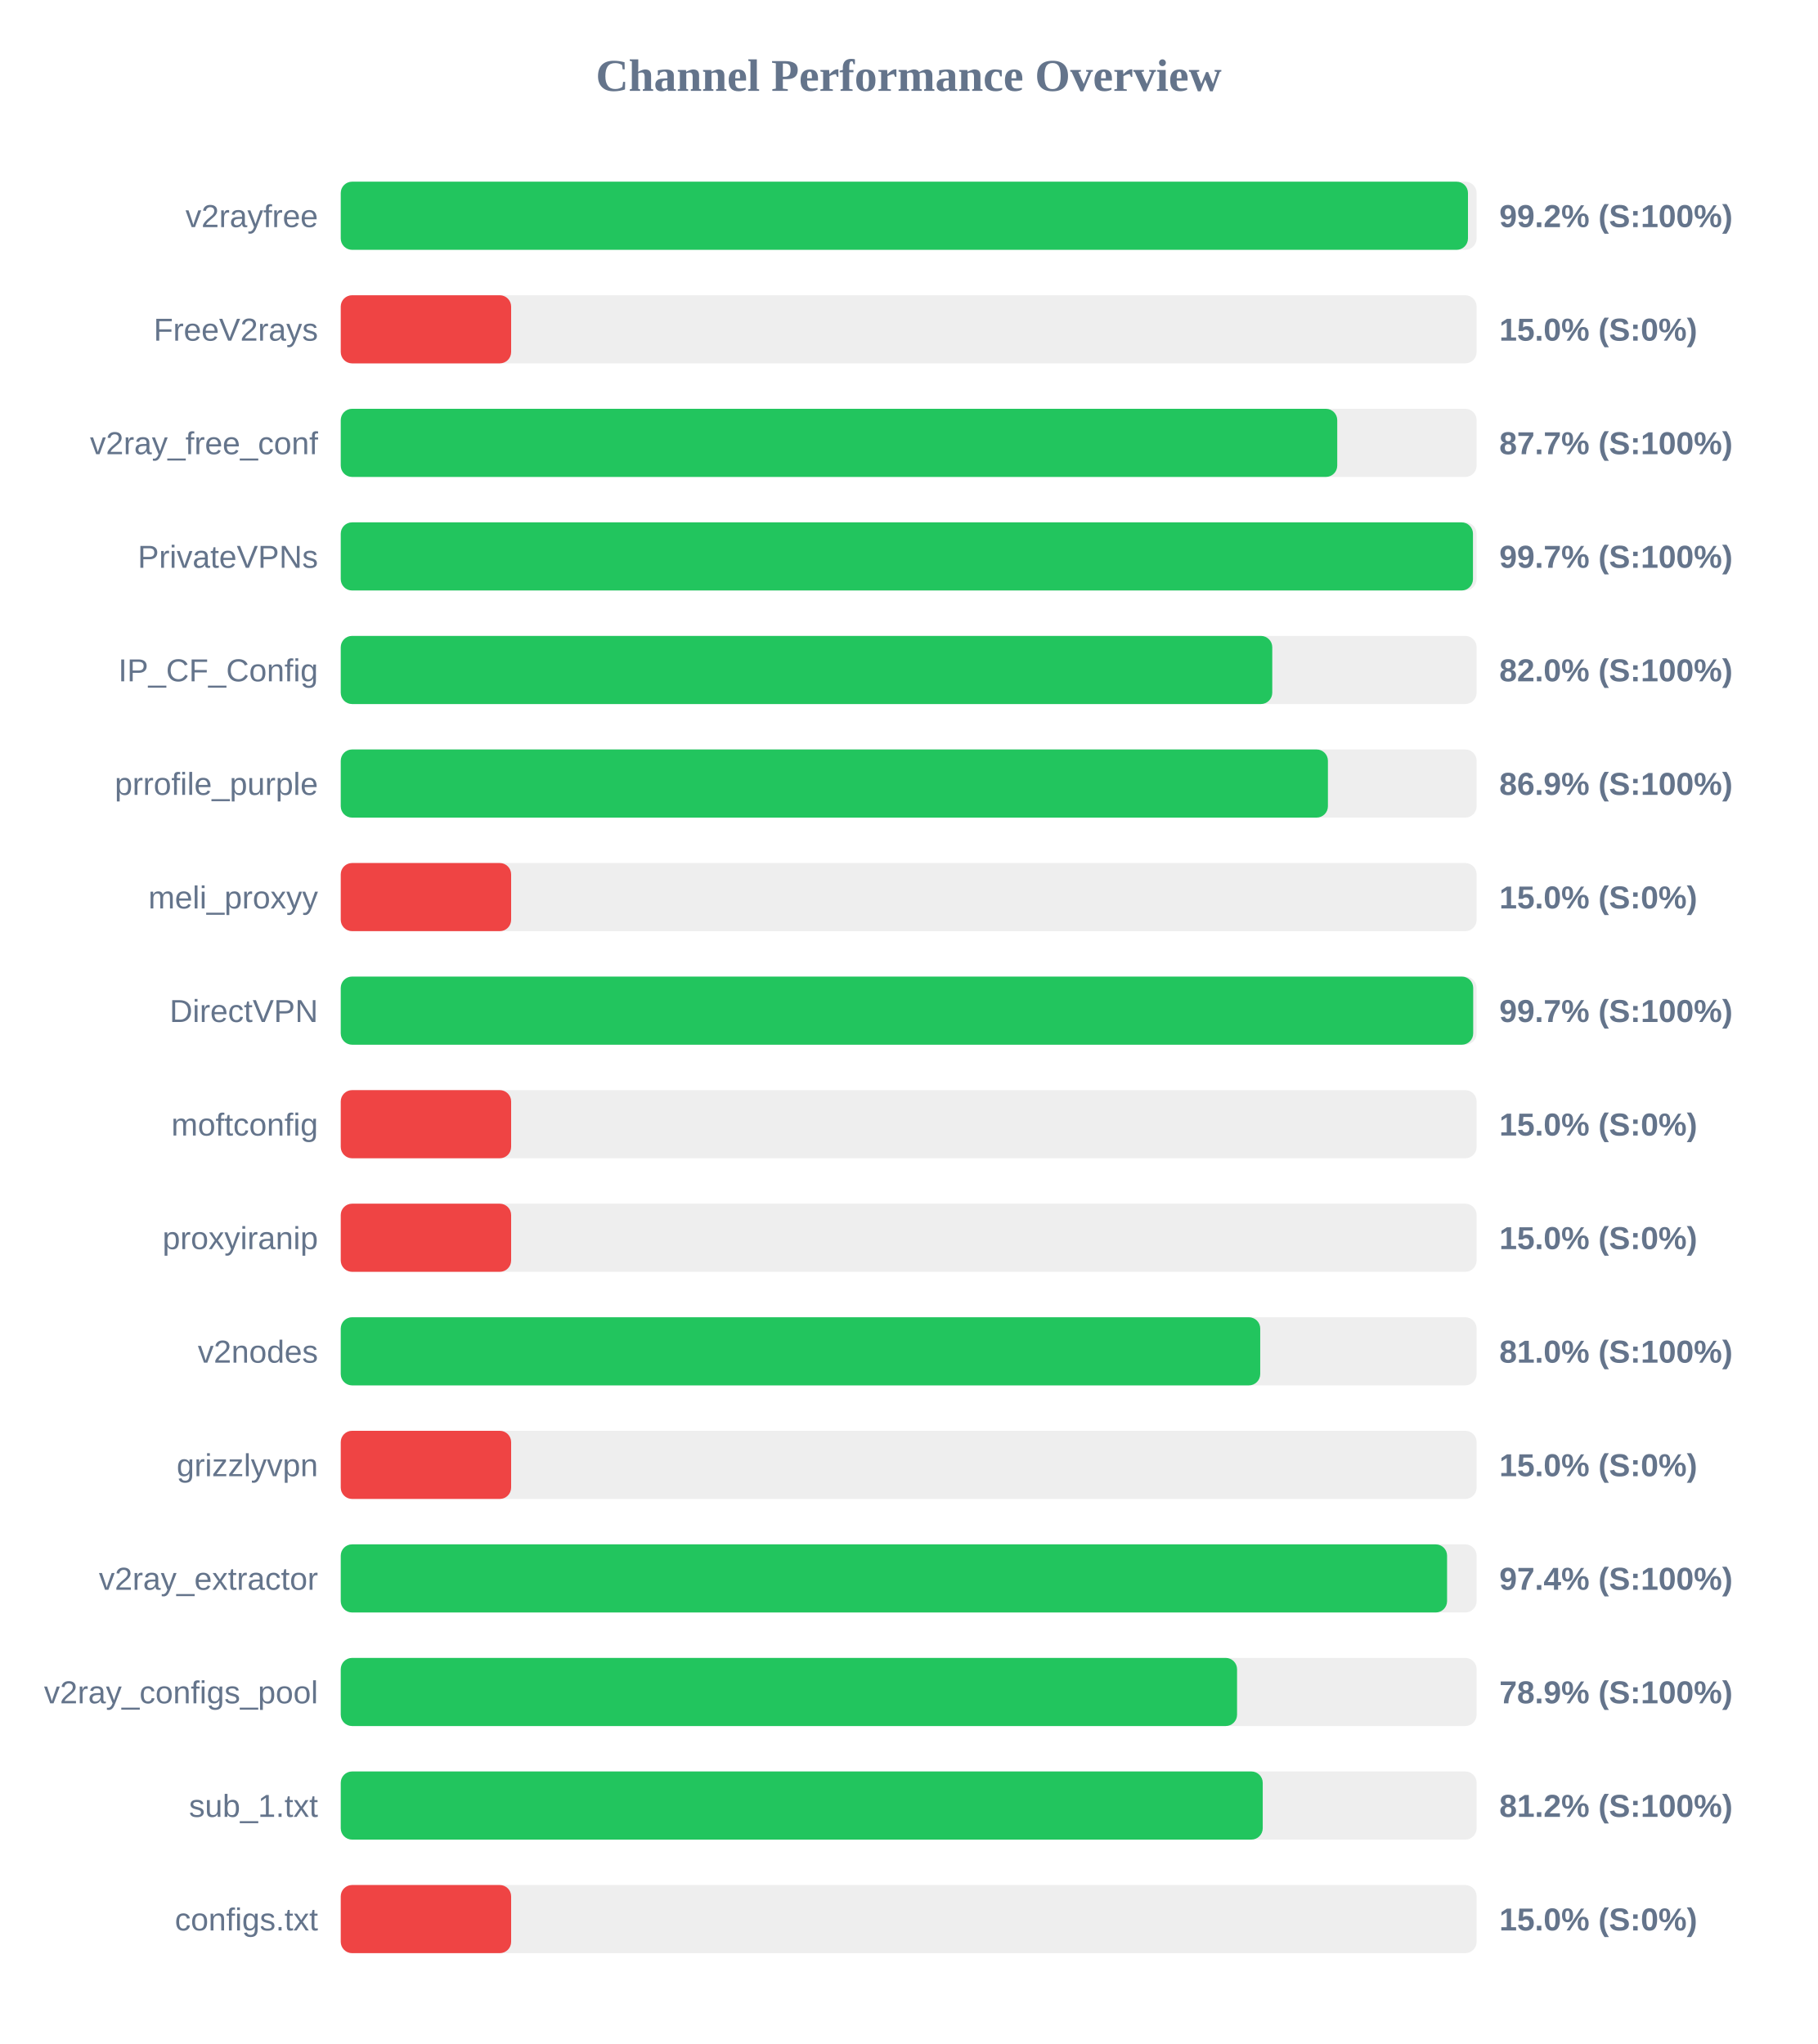
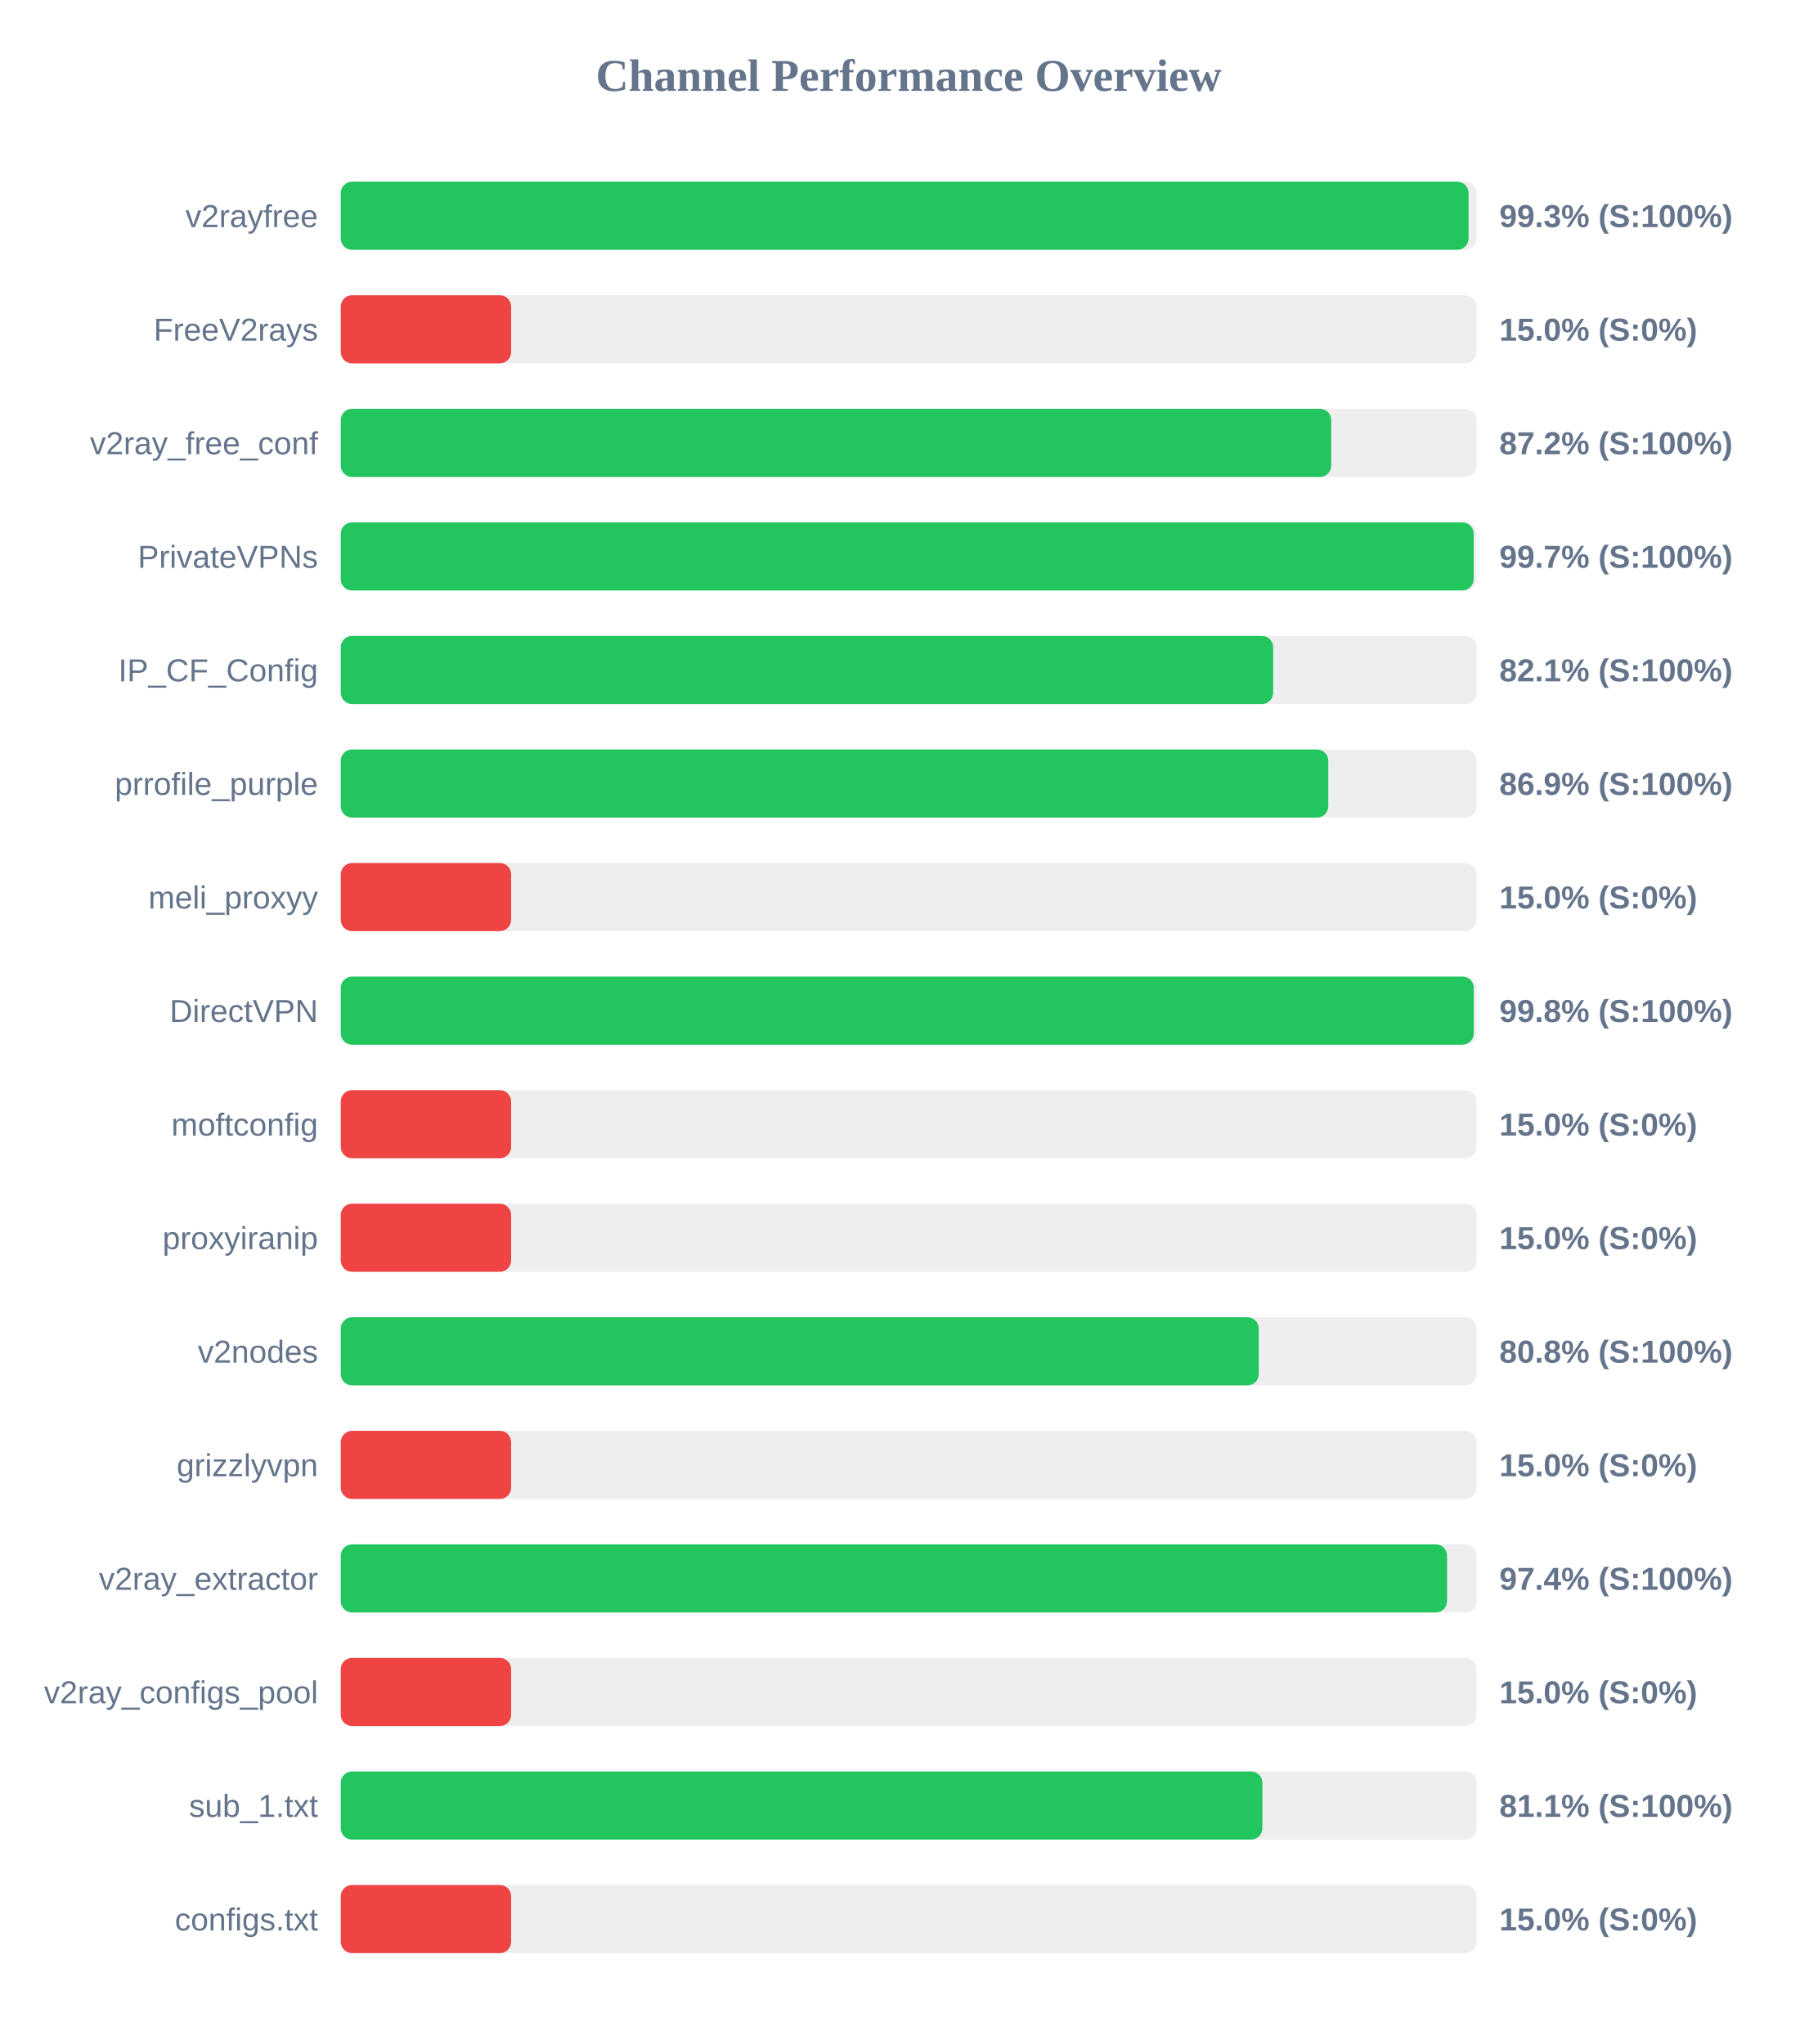
<svg xmlns="http://www.w3.org/2000/svg" width="800" height="900" version="1.1">
  <style>
        .row { font: 14px Arial; fill: #64748b; }
        .score { font: bold 14px Arial; fill: #64748b; }
    </style>
  <text x="400" y="40" text-anchor="middle" font-size="20px" font-weight="bold" fill="#64748b">Channel Performance Overview</text>
  <rect x="150" y="80" width="500" height="30" fill="#eee" rx="5" />
-   <rect x="150" y="80" width="496.2" height="30" fill="#22c55e" rx="5" />
+   <rect x="150" y="80" width="496.45" height="30" fill="#22c55e" rx="5" />
  <text x="140" y="100" text-anchor="end" class="row">v2rayfree</text>
-   <text x="660" y="100" text-anchor="start" class="score">99.2% (S:100%)</text>
+   <text x="660" y="100" text-anchor="start" class="score">99.3% (S:100%)</text>
  <rect x="150" y="130" width="500" height="30" fill="#eee" rx="5" />
  <rect x="150" y="130" width="75.0" height="30" fill="#ef4444" rx="5" />
  <text x="140" y="150" text-anchor="end" class="row">FreeV2rays</text>
  <text x="660" y="150" text-anchor="start" class="score">15.0% (S:0%)</text>
  <rect x="150" y="180" width="500" height="30" fill="#eee" rx="5" />
-   <rect x="150" y="180" width="438.65" height="30" fill="#22c55e" rx="5" />
+   <rect x="150" y="180" width="436.0" height="30" fill="#22c55e" rx="5" />
  <text x="140" y="200" text-anchor="end" class="row">v2ray_free_conf</text>
-   <text x="660" y="200" text-anchor="start" class="score">87.7% (S:100%)</text>
+   <text x="660" y="200" text-anchor="start" class="score">87.2% (S:100%)</text>
  <rect x="150" y="230" width="500" height="30" fill="#eee" rx="5" />
-   <rect x="150" y="230" width="498.4" height="30" fill="#22c55e" rx="5" />
+   <rect x="150" y="230" width="498.7" height="30" fill="#22c55e" rx="5" />
  <text x="140" y="250" text-anchor="end" class="row">PrivateVPNs</text>
  <text x="660" y="250" text-anchor="start" class="score">99.7% (S:100%)</text>
  <rect x="150" y="280" width="500" height="30" fill="#eee" rx="5" />
-   <rect x="150" y="280" width="410.05" height="30" fill="#22c55e" rx="5" />
+   <rect x="150" y="280" width="410.45" height="30" fill="#22c55e" rx="5" />
  <text x="140" y="300" text-anchor="end" class="row">IP_CF_Config</text>
-   <text x="660" y="300" text-anchor="start" class="score">82.0% (S:100%)</text>
+   <text x="660" y="300" text-anchor="start" class="score">82.1% (S:100%)</text>
  <rect x="150" y="330" width="500" height="30" fill="#eee" rx="5" />
-   <rect x="150" y="330" width="434.55" height="30" fill="#22c55e" rx="5" />
+   <rect x="150" y="330" width="434.7" height="30" fill="#22c55e" rx="5" />
  <text x="140" y="350" text-anchor="end" class="row">prrofile_purple</text>
  <text x="660" y="350" text-anchor="start" class="score">86.9% (S:100%)</text>
  <rect x="150" y="380" width="500" height="30" fill="#eee" rx="5" />
  <rect x="150" y="380" width="75.0" height="30" fill="#ef4444" rx="5" />
  <text x="140" y="400" text-anchor="end" class="row">meli_proxyy</text>
  <text x="660" y="400" text-anchor="start" class="score">15.0% (S:0%)</text>
  <rect x="150" y="430" width="500" height="30" fill="#eee" rx="5" />
-   <rect x="150" y="430" width="498.5" height="30" fill="#22c55e" rx="5" />
+   <rect x="150" y="430" width="498.75" height="30" fill="#22c55e" rx="5" />
  <text x="140" y="450" text-anchor="end" class="row">DirectVPN</text>
-   <text x="660" y="450" text-anchor="start" class="score">99.7% (S:100%)</text>
+   <text x="660" y="450" text-anchor="start" class="score">99.8% (S:100%)</text>
  <rect x="150" y="480" width="500" height="30" fill="#eee" rx="5" />
  <rect x="150" y="480" width="75.0" height="30" fill="#ef4444" rx="5" />
  <text x="140" y="500" text-anchor="end" class="row">moftconfig</text>
  <text x="660" y="500" text-anchor="start" class="score">15.0% (S:0%)</text>
  <rect x="150" y="530" width="500" height="30" fill="#eee" rx="5" />
  <rect x="150" y="530" width="75.0" height="30" fill="#ef4444" rx="5" />
  <text x="140" y="550" text-anchor="end" class="row">proxyiranip</text>
  <text x="660" y="550" text-anchor="start" class="score">15.0% (S:0%)</text>
  <rect x="150" y="580" width="500" height="30" fill="#eee" rx="5" />
-   <rect x="150" y="580" width="404.75" height="30" fill="#22c55e" rx="5" />
+   <rect x="150" y="580" width="404.1" height="30" fill="#22c55e" rx="5" />
  <text x="140" y="600" text-anchor="end" class="row">v2nodes</text>
-   <text x="660" y="600" text-anchor="start" class="score">81.0% (S:100%)</text>
+   <text x="660" y="600" text-anchor="start" class="score">80.8% (S:100%)</text>
  <rect x="150" y="630" width="500" height="30" fill="#eee" rx="5" />
  <rect x="150" y="630" width="75.0" height="30" fill="#ef4444" rx="5" />
  <text x="140" y="650" text-anchor="end" class="row">grizzlyvpn</text>
  <text x="660" y="650" text-anchor="start" class="score">15.0% (S:0%)</text>
  <rect x="150" y="680" width="500" height="30" fill="#eee" rx="5" />
  <rect x="150" y="680" width="487.0" height="30" fill="#22c55e" rx="5" />
  <text x="140" y="700" text-anchor="end" class="row">v2ray_extractor</text>
  <text x="660" y="700" text-anchor="start" class="score">97.4% (S:100%)</text>
  <rect x="150" y="730" width="500" height="30" fill="#eee" rx="5" />
-   <rect x="150" y="730" width="394.55" height="30" fill="#22c55e" rx="5" />
+   <rect x="150" y="730" width="75.0" height="30" fill="#ef4444" rx="5" />
  <text x="140" y="750" text-anchor="end" class="row">v2ray_configs_pool</text>
-   <text x="660" y="750" text-anchor="start" class="score">78.9% (S:100%)</text>
+   <text x="660" y="750" text-anchor="start" class="score">15.0% (S:0%)</text>
  <rect x="150" y="780" width="500" height="30" fill="#eee" rx="5" />
-   <rect x="150" y="780" width="405.85" height="30" fill="#22c55e" rx="5" />
+   <rect x="150" y="780" width="405.7" height="30" fill="#22c55e" rx="5" />
  <text x="140" y="800" text-anchor="end" class="row">sub_1.txt</text>
-   <text x="660" y="800" text-anchor="start" class="score">81.2% (S:100%)</text>
+   <text x="660" y="800" text-anchor="start" class="score">81.1% (S:100%)</text>
  <rect x="150" y="830" width="500" height="30" fill="#eee" rx="5" />
  <rect x="150" y="830" width="75.0" height="30" fill="#ef4444" rx="5" />
  <text x="140" y="850" text-anchor="end" class="row">configs.txt</text>
  <text x="660" y="850" text-anchor="start" class="score">15.0% (S:0%)</text>
</svg>
